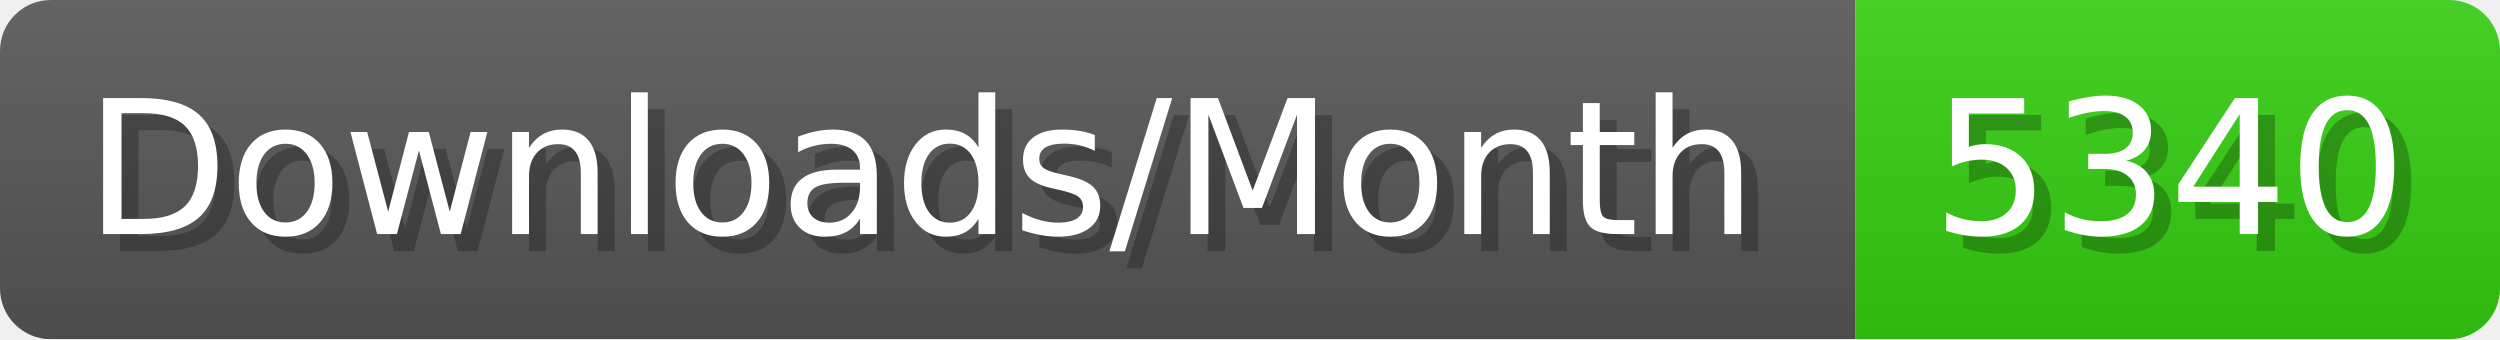
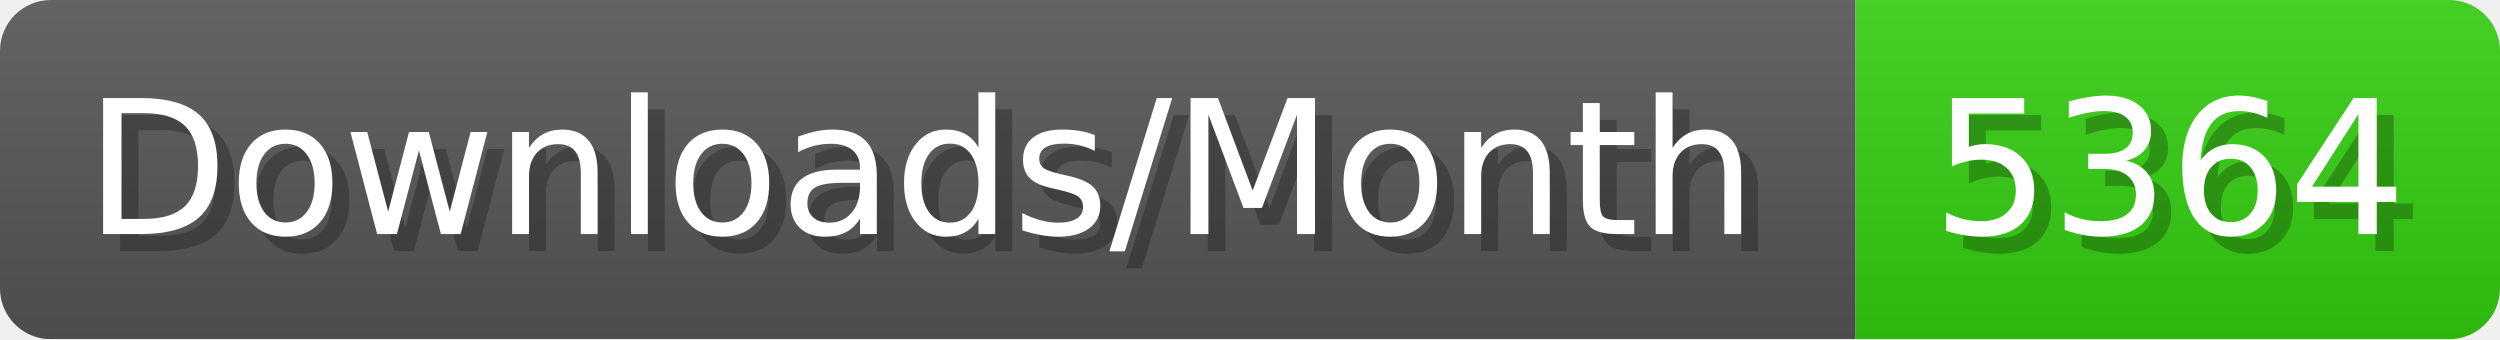
- <svg xmlns="http://www.w3.org/2000/svg" width="147.4" height="20" viewBox="0 0 1474 200" role="img" aria-label="Downloads/Month: 5340">
+ <svg xmlns="http://www.w3.org/2000/svg" width="147.4" height="20" viewBox="0 0 1474 200" role="img" aria-label="Downloads/Month: 5364">
  <linearGradient id="YlXUI" x2="0" y2="100%">
    <stop offset="0" stop-opacity=".1" stop-color="#EEE" />
    <stop offset="1" stop-opacity=".1" />
  </linearGradient>
  <mask id="JHhop">
    <rect width="1474" height="200" rx="30" fill="#FFF" />
  </mask>
  <g mask="url(#JHhop)">
    <rect width="1094" height="200" fill="#555" />
    <rect width="380" height="200" fill="#3C1" x="1094" />
    <rect width="1474" height="200" fill="url(#YlXUI)" />
  </g>
  <g aria-hidden="true" fill="#fff" text-anchor="start" font-family="Verdana,DejaVu Sans,sans-serif" font-size="110">
    <text x="60" y="148" textLength="994" fill="#000" opacity="0.25">Downloads/Month</text>
    <text x="50" y="138" textLength="994">Downloads/Month</text>
-     <text x="1149" y="148" textLength="280" fill="#000" opacity="0.25">5340</text>
-     <text x="1139" y="138" textLength="280">5340</text>
+     <text x="1149" y="148" textLength="280" fill="#000" opacity="0.25">5364</text>
+     <text x="1139" y="138" textLength="280">5364</text>
  </g>
</svg>
